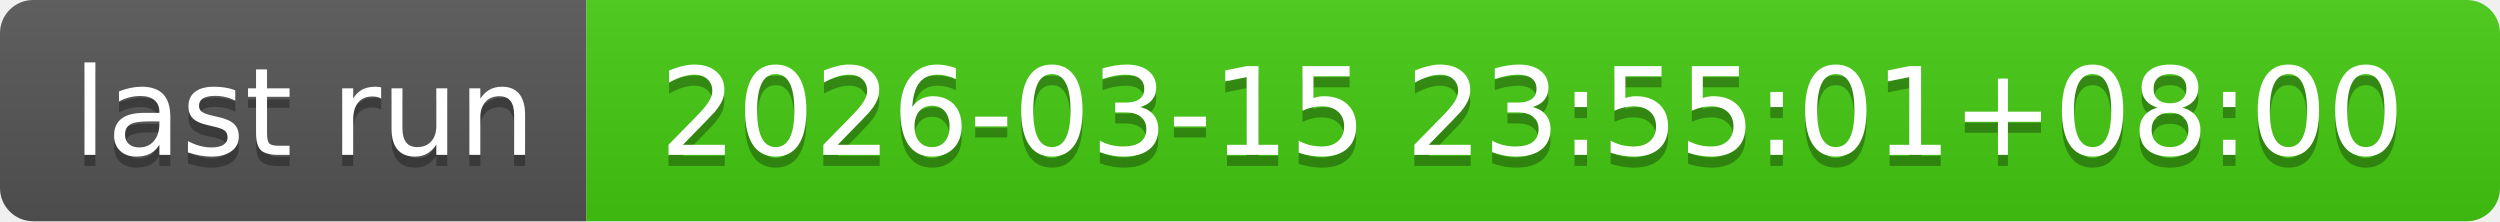
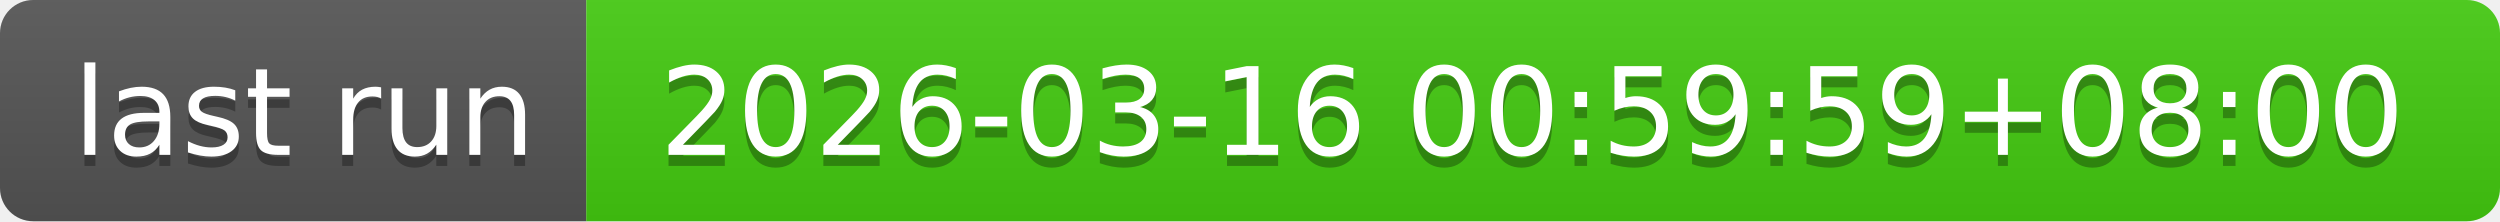
- <svg xmlns="http://www.w3.org/2000/svg" width="226" height="20" role="img" aria-label="last run: 2026-03-15 23:55:01+08:00">
+ <svg xmlns="http://www.w3.org/2000/svg" width="226" height="20" role="img" aria-label="last run: 2026-03-16 00:59:59+08:00">
  <linearGradient id="s" x2="0" y2="100%">
    <stop offset="0" stop-color="#bbb" stop-opacity=".1" />
    <stop offset="1" stop-opacity=".1" />
  </linearGradient>
  <clipPath id="r">
    <rect width="226" height="20" rx="3" fill="#fff" />
  </clipPath>
  <g clip-path="url(#r)">
    <rect width="53" height="20" fill="#555" />
    <rect x="53" width="173" height="20" fill="#4c1" />
    <rect width="226" height="20" fill="url(#s)" />
  </g>
  <g fill="#fff" text-anchor="middle" font-family="Verdana,Geneva,DejaVu Sans,sans-serif" text-rendering="geometricPrecision" font-size="110">
    <text aria-hidden="true" x="275" y="150" fill="#010101" fill-opacity=".3" transform="scale(.1)" textLength="430">last run</text>
    <text x="275" y="140" transform="scale(.1)" fill="#fff" textLength="430">last run</text>
-     <text aria-hidden="true" x="1385" y="150" fill="#010101" fill-opacity=".3" transform="scale(.1)" textLength="1630">2026-03-15 23:55:01+08:00</text>
-     <text x="1385" y="140" transform="scale(.1)" fill="#fff" textLength="1630">2026-03-15 23:55:01+08:00</text>
+     <text aria-hidden="true" x="1385" y="150" fill="#010101" fill-opacity=".3" transform="scale(.1)" textLength="1630">2026-03-16 00:59:59+08:00</text>
+     <text x="1385" y="140" transform="scale(.1)" fill="#fff" textLength="1630">2026-03-16 00:59:59+08:00</text>
  </g>
</svg>
